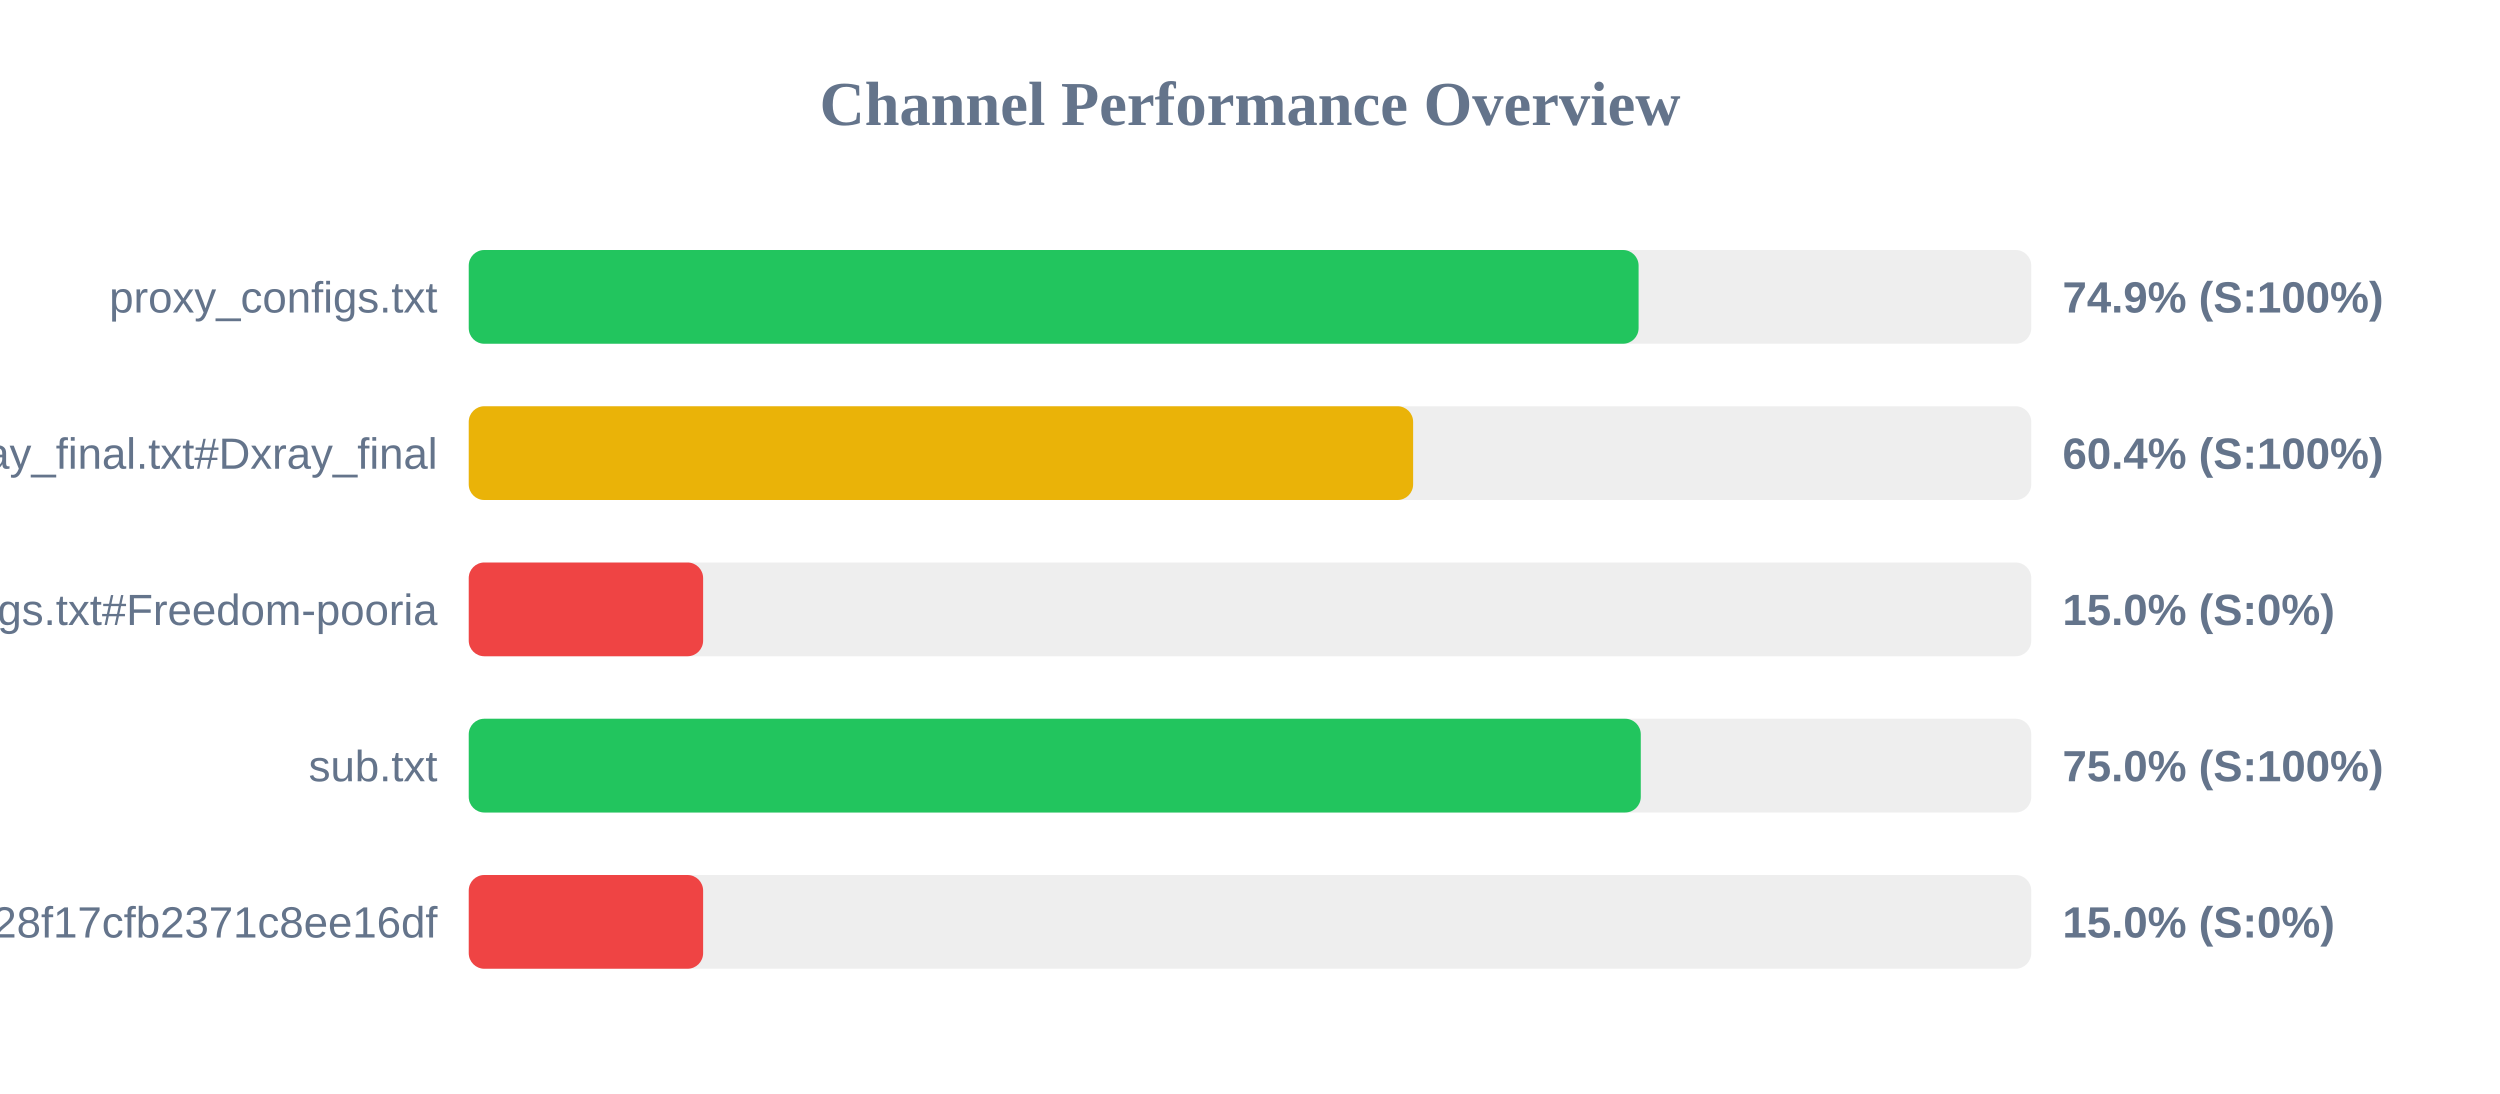
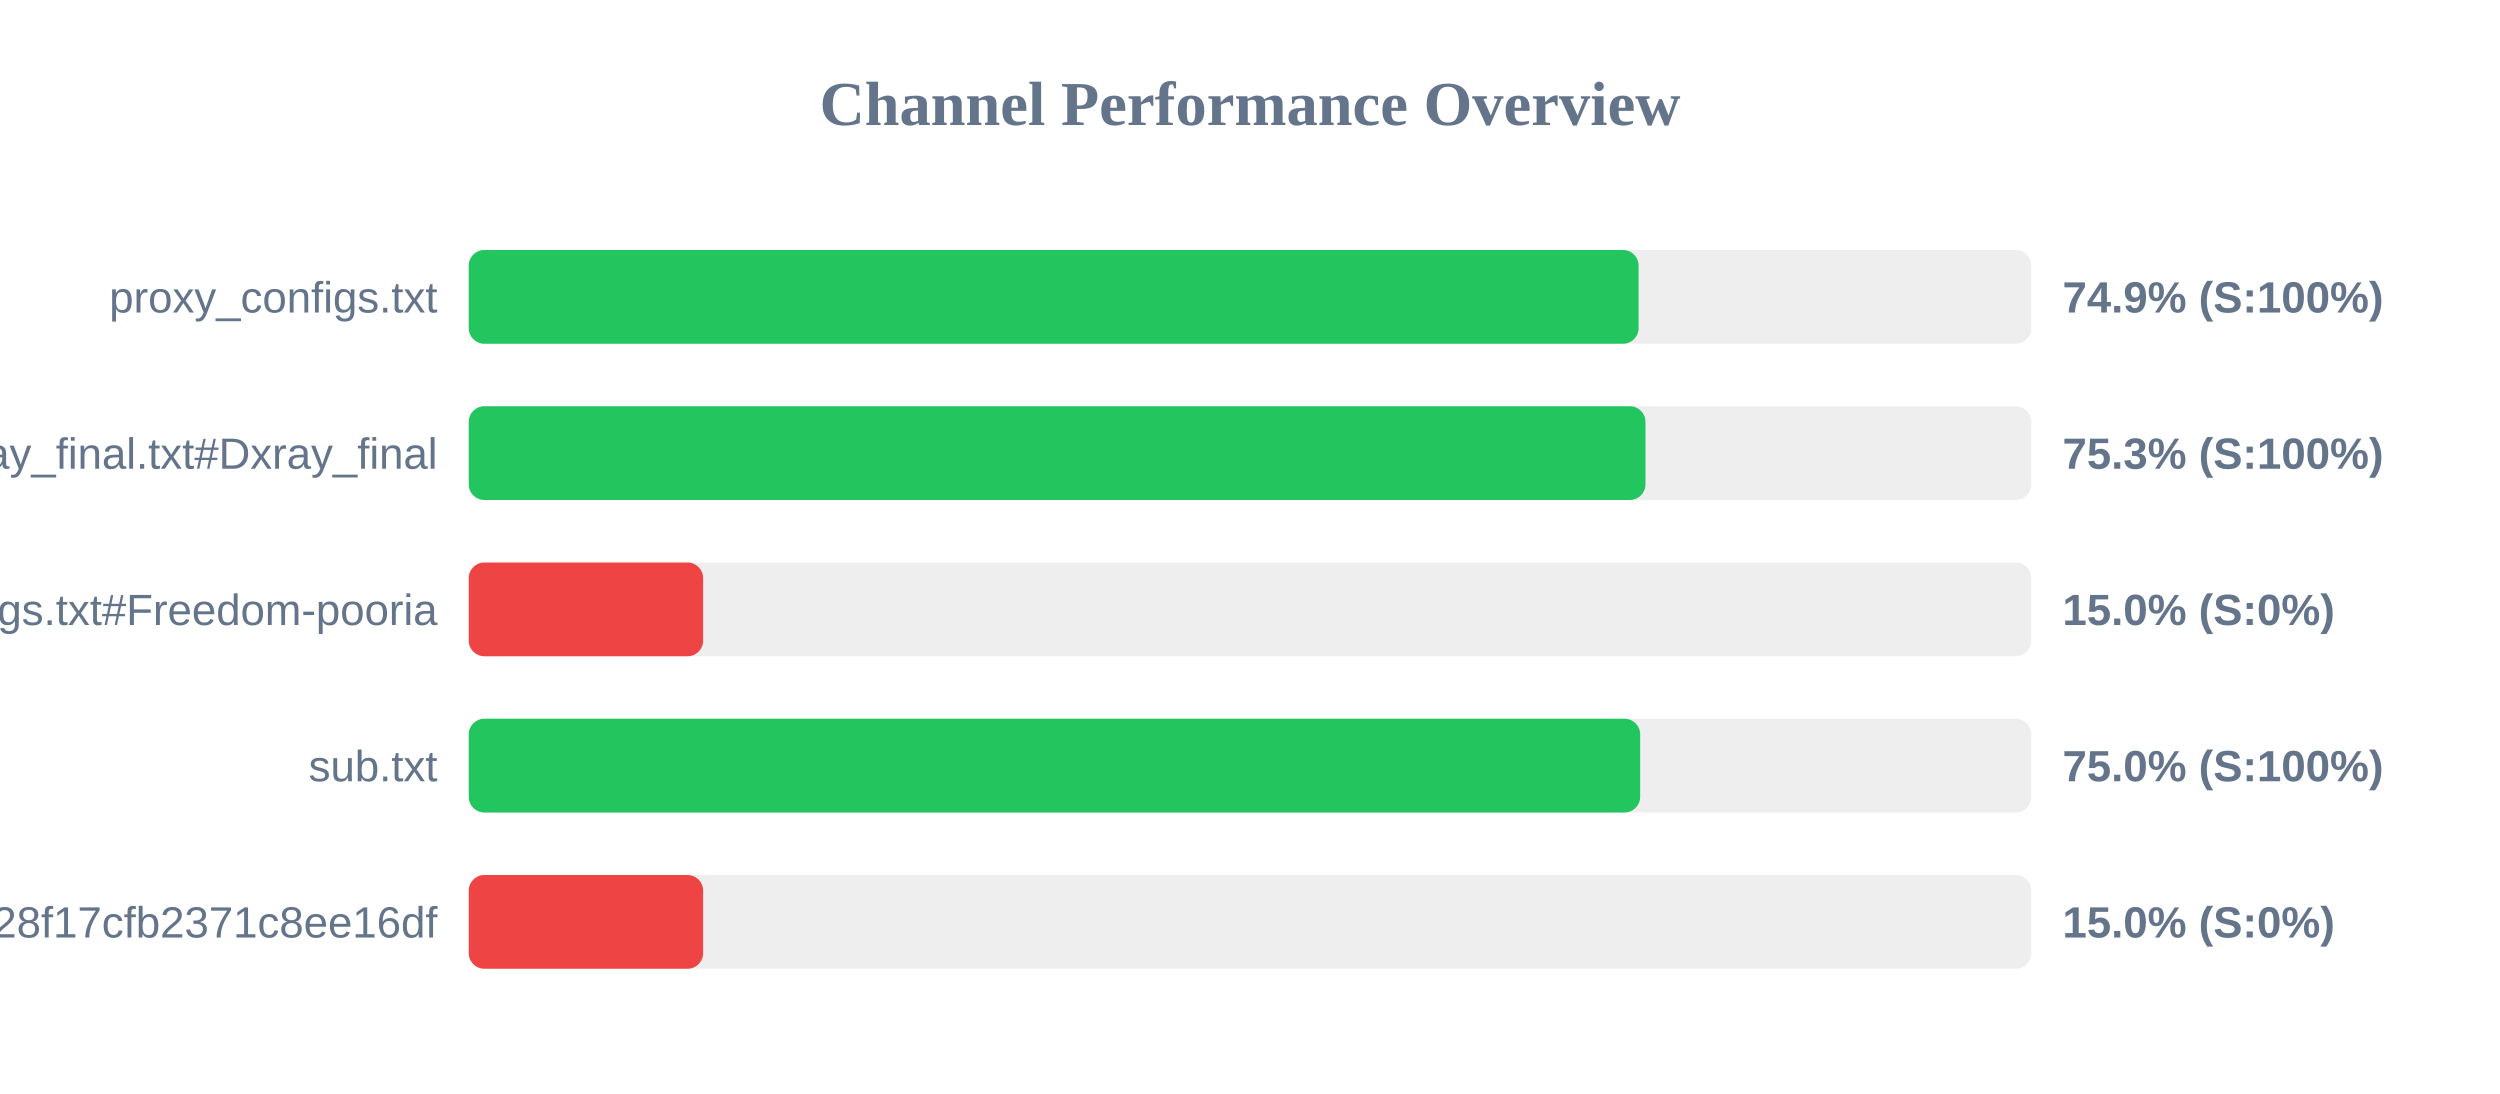
<svg xmlns="http://www.w3.org/2000/svg" width="800" height="350" version="1.1">
  <style>
        .row { font: 14px Arial; fill: #64748b; }
        .score { font: bold 14px Arial; fill: #64748b; }
    </style>
  <text x="400" y="40" text-anchor="middle" font-size="20px" font-weight="bold" fill="#64748b">Channel Performance Overview</text>
  <rect x="150" y="80" width="500" height="30" fill="#eee" rx="5" />
  <rect x="150" y="80" width="374.35" height="30" fill="#22c55e" rx="5" />
  <text x="140" y="100" text-anchor="end" class="row">proxy_configs.txt</text>
  <text x="660" y="100" text-anchor="start" class="score">74.9% (S:100%)</text>
  <rect x="150" y="130" width="500" height="30" fill="#eee" rx="5" />
-   <rect x="150" y="130" width="302.2" height="30" fill="#eab308" rx="5" />
+   <rect x="150" y="130" width="376.55" height="30" fill="#22c55e" rx="5" />
  <text x="140" y="150" text-anchor="end" class="row">xray_final.txt#Dxray_final</text>
-   <text x="660" y="150" text-anchor="start" class="score">60.4% (S:100%)</text>
+   <text x="660" y="150" text-anchor="start" class="score">75.3% (S:100%)</text>
  <rect x="150" y="180" width="500" height="30" fill="#eee" rx="5" />
  <rect x="150" y="180" width="75.0" height="30" fill="#ef4444" rx="5" />
  <text x="140" y="200" text-anchor="end" class="row">v2ray_configs.txt#Freedom-pooria</text>
  <text x="660" y="200" text-anchor="start" class="score">15.0% (S:0%)</text>
  <rect x="150" y="230" width="500" height="30" fill="#eee" rx="5" />
-   <rect x="150" y="230" width="375.05" height="30" fill="#22c55e" rx="5" />
+   <rect x="150" y="230" width="374.85" height="30" fill="#22c55e" rx="5" />
  <text x="140" y="250" text-anchor="end" class="row">sub.txt</text>
  <text x="660" y="250" text-anchor="start" class="score">75.0% (S:100%)</text>
  <rect x="150" y="280" width="500" height="30" fill="#eee" rx="5" />
  <rect x="150" y="280" width="75.0" height="30" fill="#ef4444" rx="5" />
  <text x="140" y="300" text-anchor="end" class="row">?token=fedfed7b41b828f17cfb2371c8ee16df</text>
  <text x="660" y="300" text-anchor="start" class="score">15.0% (S:0%)</text>
</svg>
